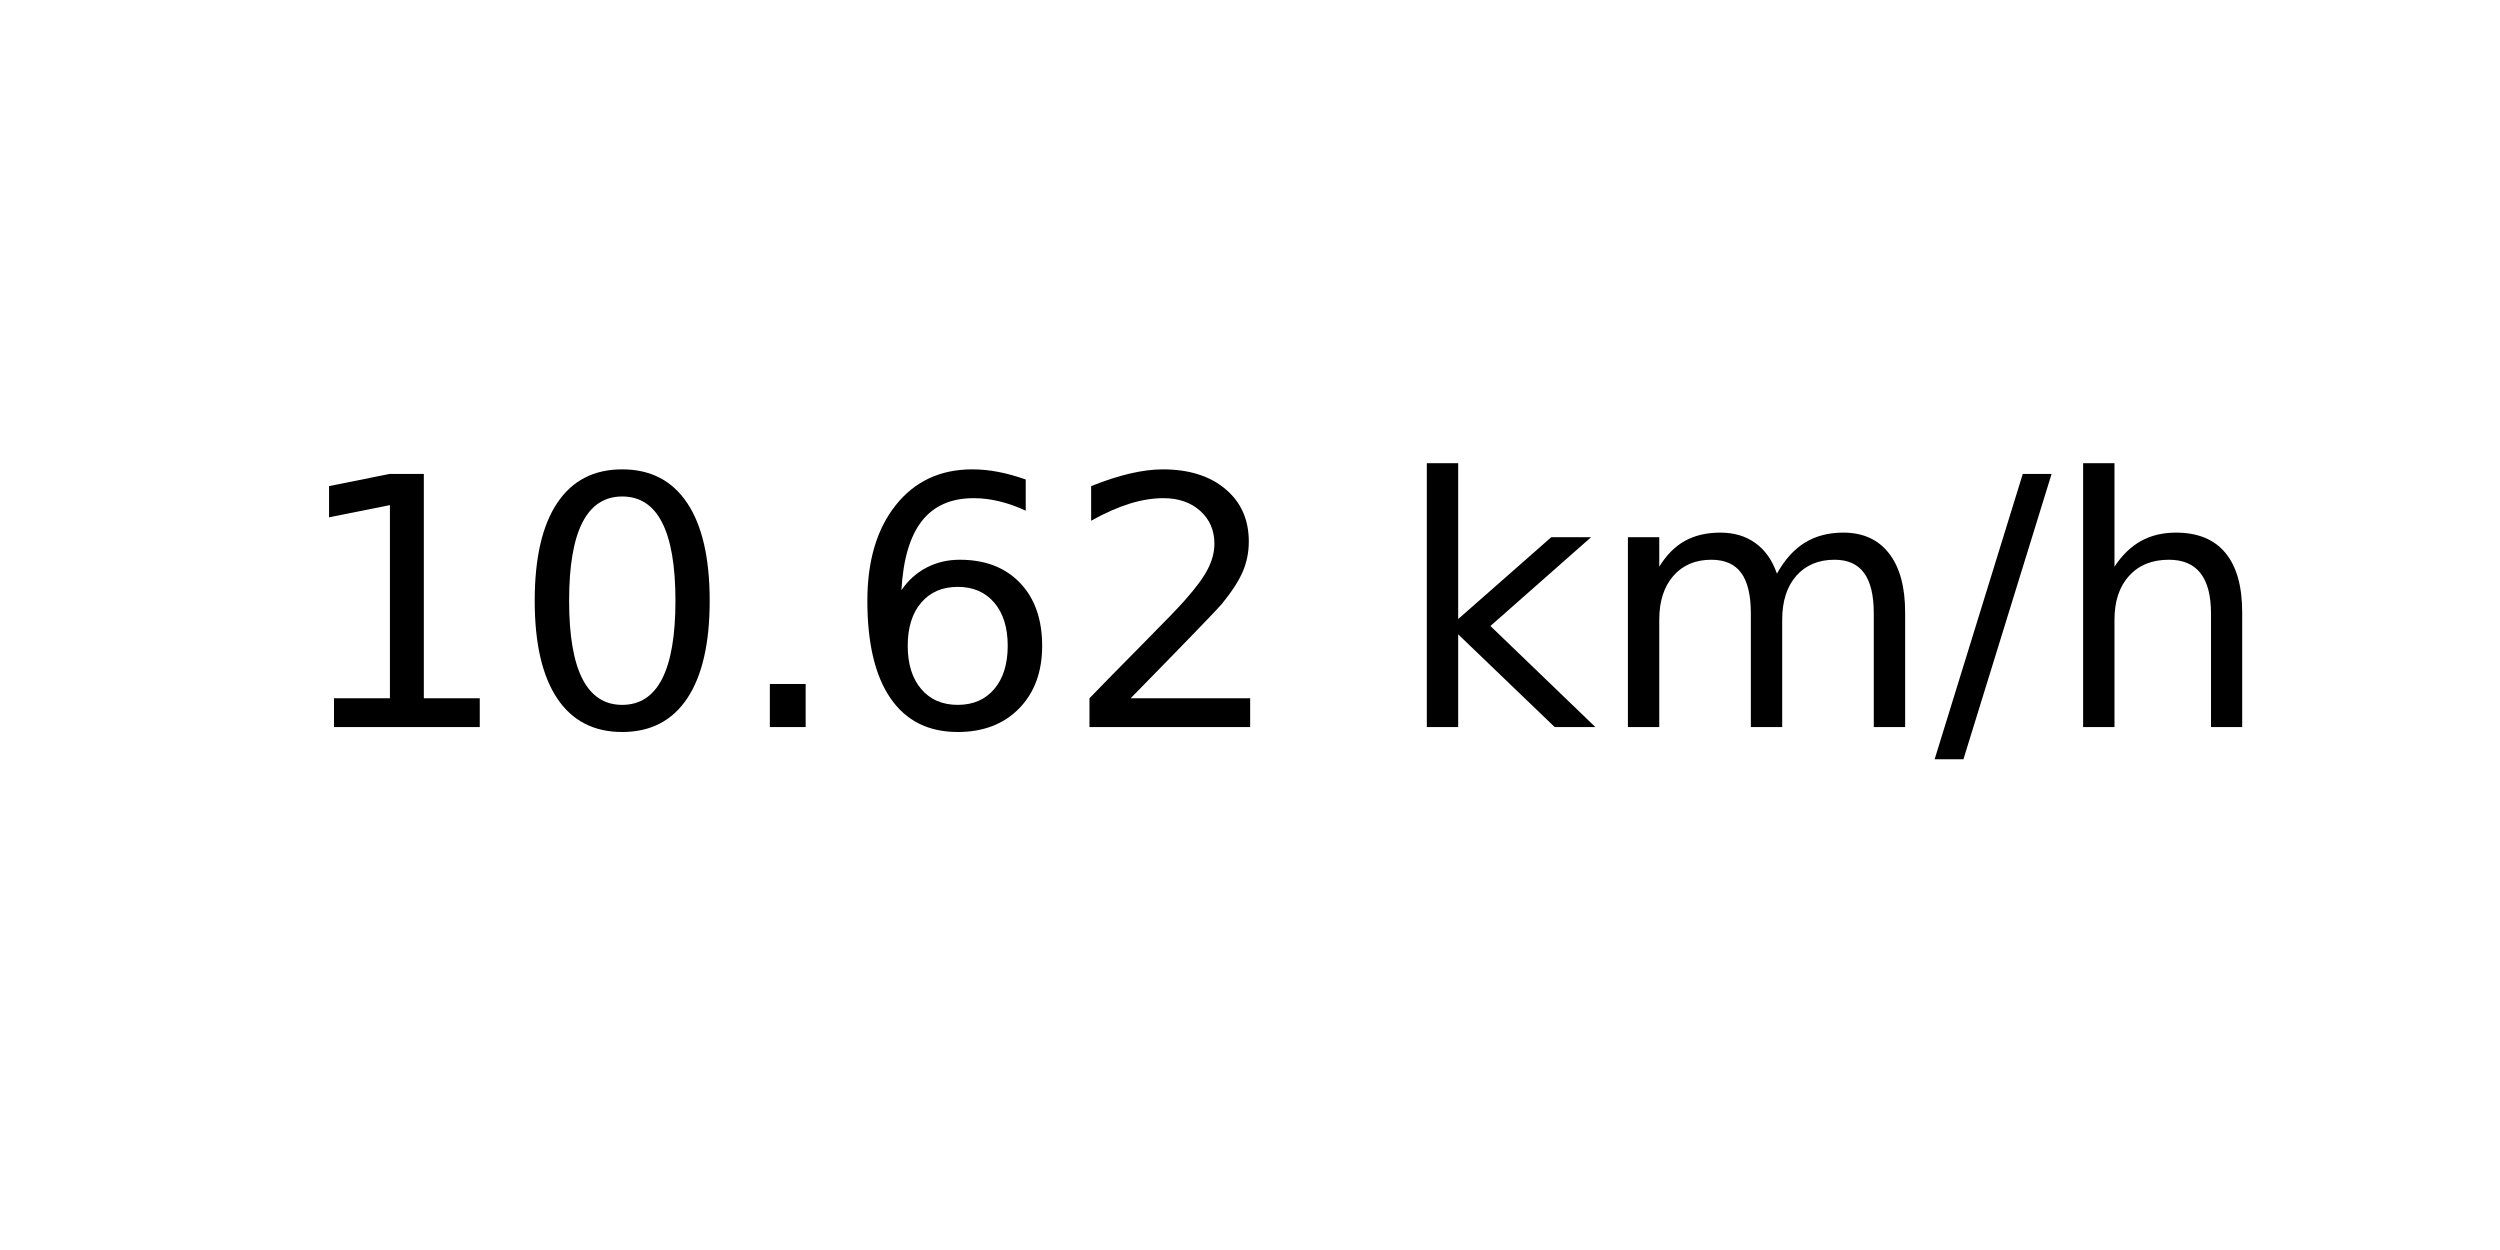
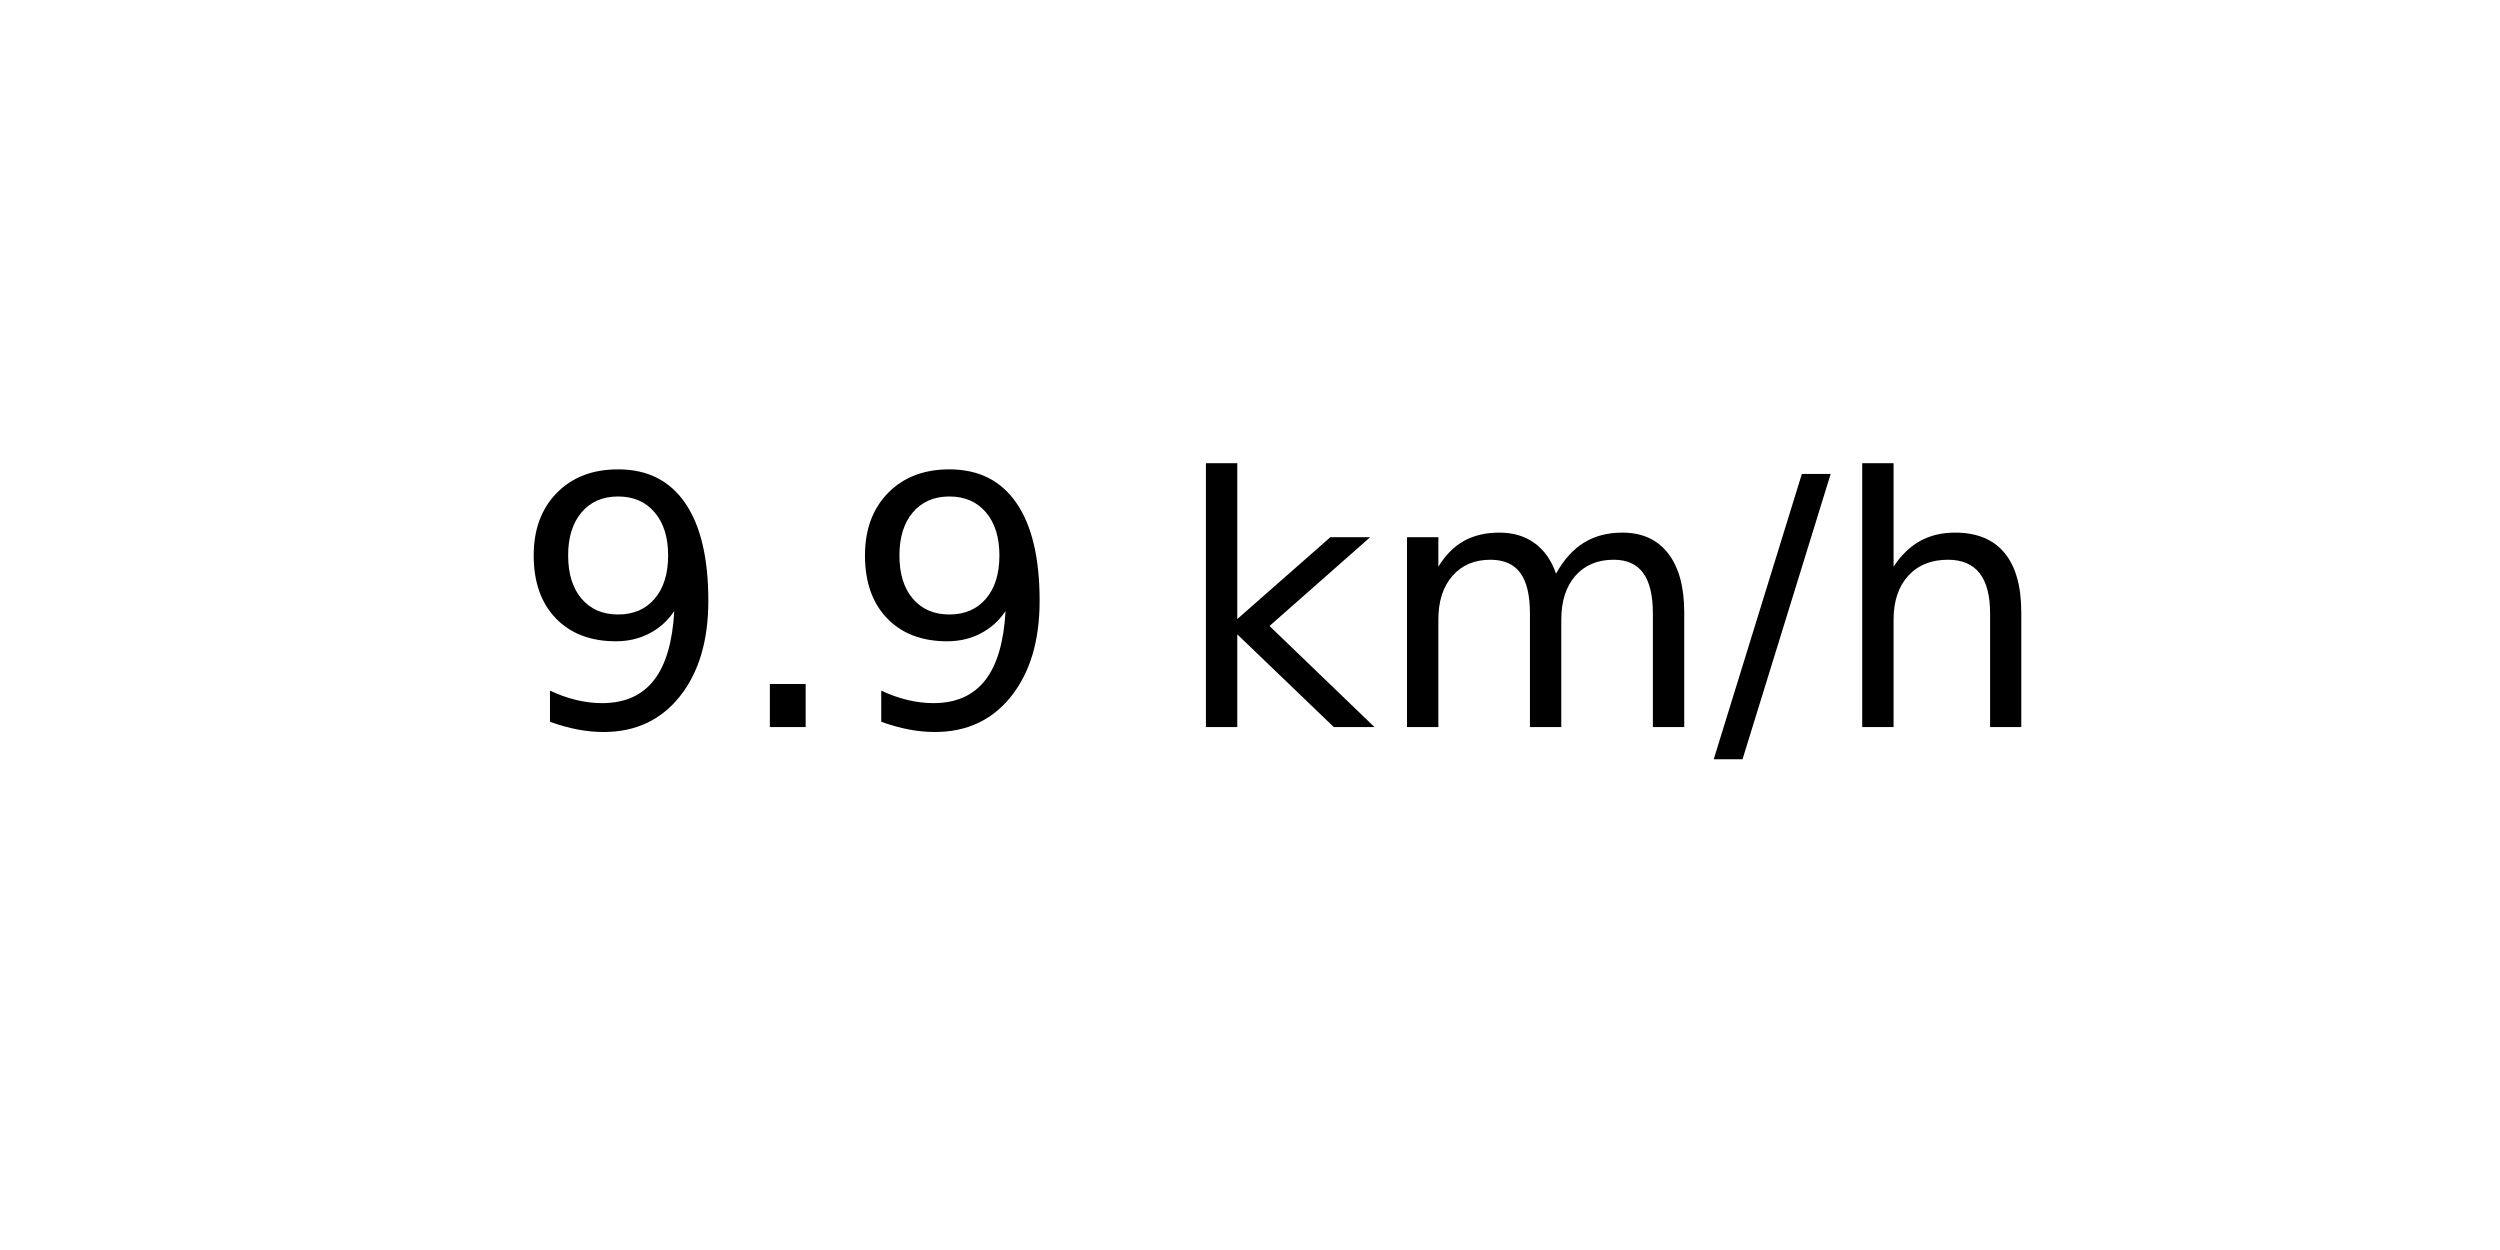
<svg xmlns="http://www.w3.org/2000/svg" xmlns:xlink="http://www.w3.org/1999/xlink" width="72pt" height="36pt" viewBox="0 0 72 36" version="1.1">
  <defs>
    <style type="text/css">*{stroke-linejoin: round; stroke-linecap: butt}</style>
  </defs>
  <g id="figure_1">
    <g id="axes_1">
      <g id="text_1">
-         <g transform="translate(8.378125 20.93937) scale(0.1 -0.1)">
+         <g transform="translate(14.74062 20.93937) scale(0.1 -0.1)">
          <defs>
-             <path id="DejaVuSans-31" d="M 794 531  L 1825 531  L 1825 4091  L 703 3866  L 703 4441  L 1819 4666  L 2450 4666  L 2450 531  L 3481 531  L 3481 0  L 794 0  L 794 531  z " transform="scale(0.015625)" />
-             <path id="DejaVuSans-30" d="M 2034 4250  Q 1547 4250 1301 3770  Q 1056 3291 1056 2328  Q 1056 1369 1301 889  Q 1547 409 2034 409  Q 2525 409 2770 889  Q 3016 1369 3016 2328  Q 3016 3291 2770 3770  Q 2525 4250 2034 4250  z M 2034 4750  Q 2819 4750 3233 4129  Q 3647 3509 3647 2328  Q 3647 1150 3233 529  Q 2819 -91 2034 -91  Q 1250 -91 836 529  Q 422 1150 422 2328  Q 422 3509 836 4129  Q 1250 4750 2034 4750  z " transform="scale(0.015625)" />
+             <path id="DejaVuSans-39" d="M 703 97  L 703 672  Q 941 559 1184 500  Q 1428 441 1663 441  Q 2288 441 2617 861  Q 2947 1281 2994 2138  Q 2813 1869 2534 1725  Q 2256 1581 1919 1581  Q 1219 1581 811 2004  Q 403 2428 403 3163  Q 403 3881 828 4315  Q 1253 4750 1959 4750  Q 2769 4750 3195 4129  Q 3622 3509 3622 2328  Q 3622 1225 3098 567  Q 2575 -91 1691 -91  Q 1453 -91 1209 -44  Q 966 3 703 97  z M 1959 2075  Q 2384 2075 2632 2365  Q 2881 2656 2881 3163  Q 2881 3666 2632 3958  Q 2384 4250 1959 4250  Q 1534 4250 1286 3958  Q 1038 3666 1038 3163  Q 1038 2656 1286 2365  Q 1534 2075 1959 2075  z " transform="scale(0.015625)" />
            <path id="DejaVuSans-2e" d="M 684 794  L 1344 794  L 1344 0  L 684 0  L 684 794  z " transform="scale(0.015625)" />
-             <path id="DejaVuSans-36" d="M 2113 2584  Q 1688 2584 1439 2293  Q 1191 2003 1191 1497  Q 1191 994 1439 701  Q 1688 409 2113 409  Q 2538 409 2786 701  Q 3034 994 3034 1497  Q 3034 2003 2786 2293  Q 2538 2584 2113 2584  z M 3366 4563  L 3366 3988  Q 3128 4100 2886 4159  Q 2644 4219 2406 4219  Q 1781 4219 1451 3797  Q 1122 3375 1075 2522  Q 1259 2794 1537 2939  Q 1816 3084 2150 3084  Q 2853 3084 3261 2657  Q 3669 2231 3669 1497  Q 3669 778 3244 343  Q 2819 -91 2113 -91  Q 1303 -91 875 529  Q 447 1150 447 2328  Q 447 3434 972 4092  Q 1497 4750 2381 4750  Q 2619 4750 2861 4703  Q 3103 4656 3366 4563  z " transform="scale(0.015625)" />
-             <path id="DejaVuSans-32" d="M 1228 531  L 3431 531  L 3431 0  L 469 0  L 469 531  Q 828 903 1448 1529  Q 2069 2156 2228 2338  Q 2531 2678 2651 2914  Q 2772 3150 2772 3378  Q 2772 3750 2511 3984  Q 2250 4219 1831 4219  Q 1534 4219 1204 4116  Q 875 4013 500 3803  L 500 4441  Q 881 4594 1212 4672  Q 1544 4750 1819 4750  Q 2544 4750 2975 4387  Q 3406 4025 3406 3419  Q 3406 3131 3298 2873  Q 3191 2616 2906 2266  Q 2828 2175 2409 1742  Q 1991 1309 1228 531  z " transform="scale(0.015625)" />
            <path id="DejaVuSans-20" transform="scale(0.015625)" />
            <path id="DejaVuSans-6b" d="M 581 4863  L 1159 4863  L 1159 1991  L 2875 3500  L 3609 3500  L 1753 1863  L 3688 0  L 2938 0  L 1159 1709  L 1159 0  L 581 0  L 581 4863  z " transform="scale(0.015625)" />
            <path id="DejaVuSans-6d" d="M 3328 2828  Q 3544 3216 3844 3400  Q 4144 3584 4550 3584  Q 5097 3584 5394 3201  Q 5691 2819 5691 2113  L 5691 0  L 5113 0  L 5113 2094  Q 5113 2597 4934 2840  Q 4756 3084 4391 3084  Q 3944 3084 3684 2787  Q 3425 2491 3425 1978  L 3425 0  L 2847 0  L 2847 2094  Q 2847 2600 2669 2842  Q 2491 3084 2119 3084  Q 1678 3084 1418 2786  Q 1159 2488 1159 1978  L 1159 0  L 581 0  L 581 3500  L 1159 3500  L 1159 2956  Q 1356 3278 1631 3431  Q 1906 3584 2284 3584  Q 2666 3584 2933 3390  Q 3200 3197 3328 2828  z " transform="scale(0.015625)" />
            <path id="DejaVuSans-2f" d="M 1625 4666  L 2156 4666  L 531 -594  L 0 -594  L 1625 4666  z " transform="scale(0.015625)" />
            <path id="DejaVuSans-68" d="M 3513 2113  L 3513 0  L 2938 0  L 2938 2094  Q 2938 2591 2744 2837  Q 2550 3084 2163 3084  Q 1697 3084 1428 2787  Q 1159 2491 1159 1978  L 1159 0  L 581 0  L 581 4863  L 1159 4863  L 1159 2956  Q 1366 3272 1645 3428  Q 1925 3584 2291 3584  Q 2894 3584 3203 3211  Q 3513 2838 3513 2113  z " transform="scale(0.015625)" />
          </defs>
-           <use xlink:href="#DejaVuSans-31" />
-           <use xlink:href="#DejaVuSans-30" x="63.623" />
-           <use xlink:href="#DejaVuSans-2e" x="127.246" />
-           <use xlink:href="#DejaVuSans-36" x="159.033" />
-           <use xlink:href="#DejaVuSans-32" x="222.656" />
-           <use xlink:href="#DejaVuSans-20" x="286.279" />
-           <use xlink:href="#DejaVuSans-6b" x="318.066" />
-           <use xlink:href="#DejaVuSans-6d" x="375.977" />
-           <use xlink:href="#DejaVuSans-2f" x="473.389" />
-           <use xlink:href="#DejaVuSans-68" x="507.08" />
+           <use xlink:href="#DejaVuSans-39" />
+           <use xlink:href="#DejaVuSans-2e" x="63.623" />
+           <use xlink:href="#DejaVuSans-39" x="95.41" />
+           <use xlink:href="#DejaVuSans-20" x="159.033" />
+           <use xlink:href="#DejaVuSans-6b" x="190.82" />
+           <use xlink:href="#DejaVuSans-6d" x="248.73" />
+           <use xlink:href="#DejaVuSans-2f" x="346.143" />
+           <use xlink:href="#DejaVuSans-68" x="379.834" />
        </g>
      </g>
    </g>
  </g>
</svg>
